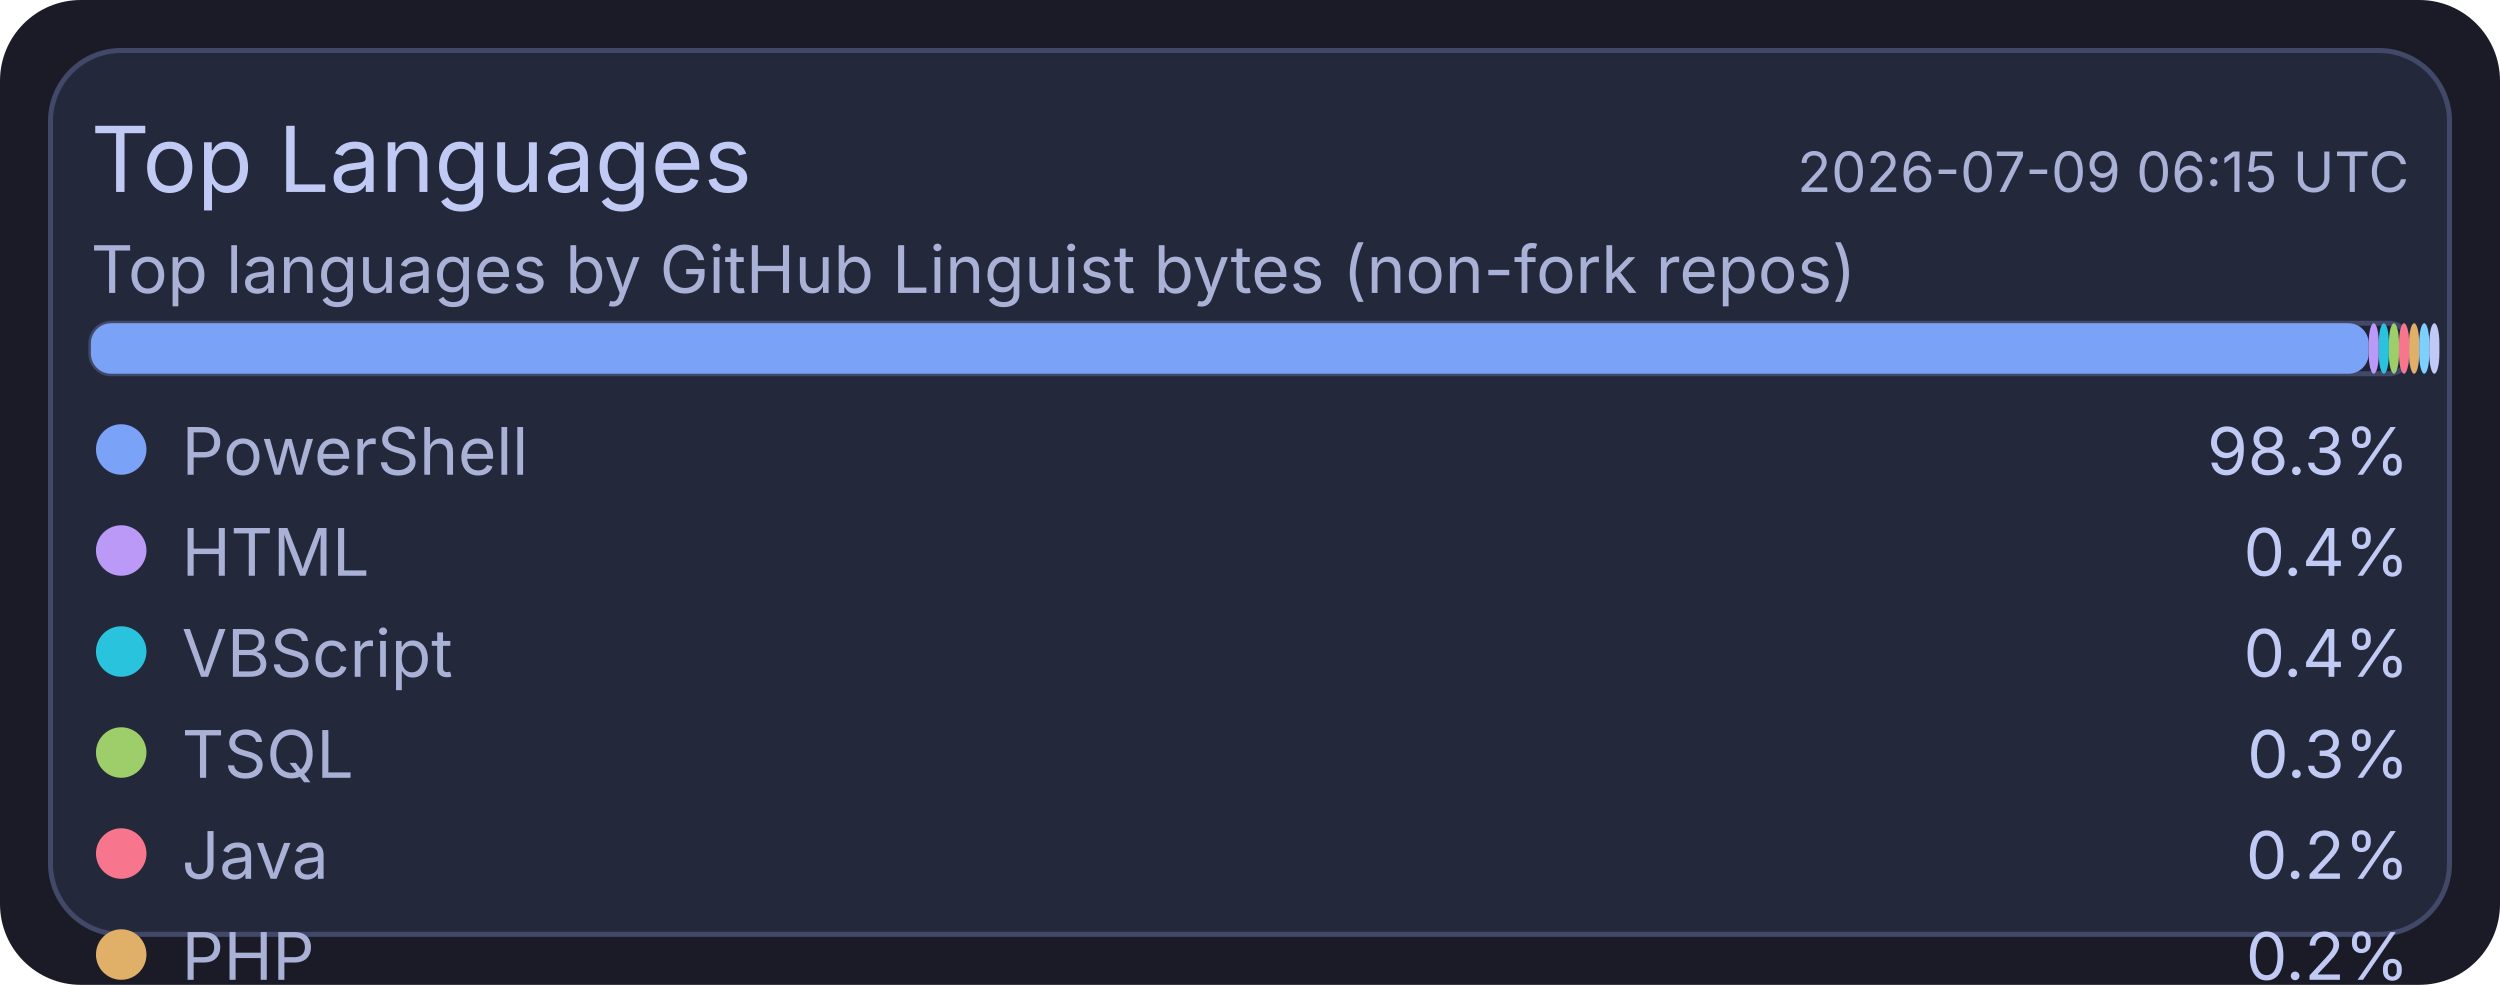
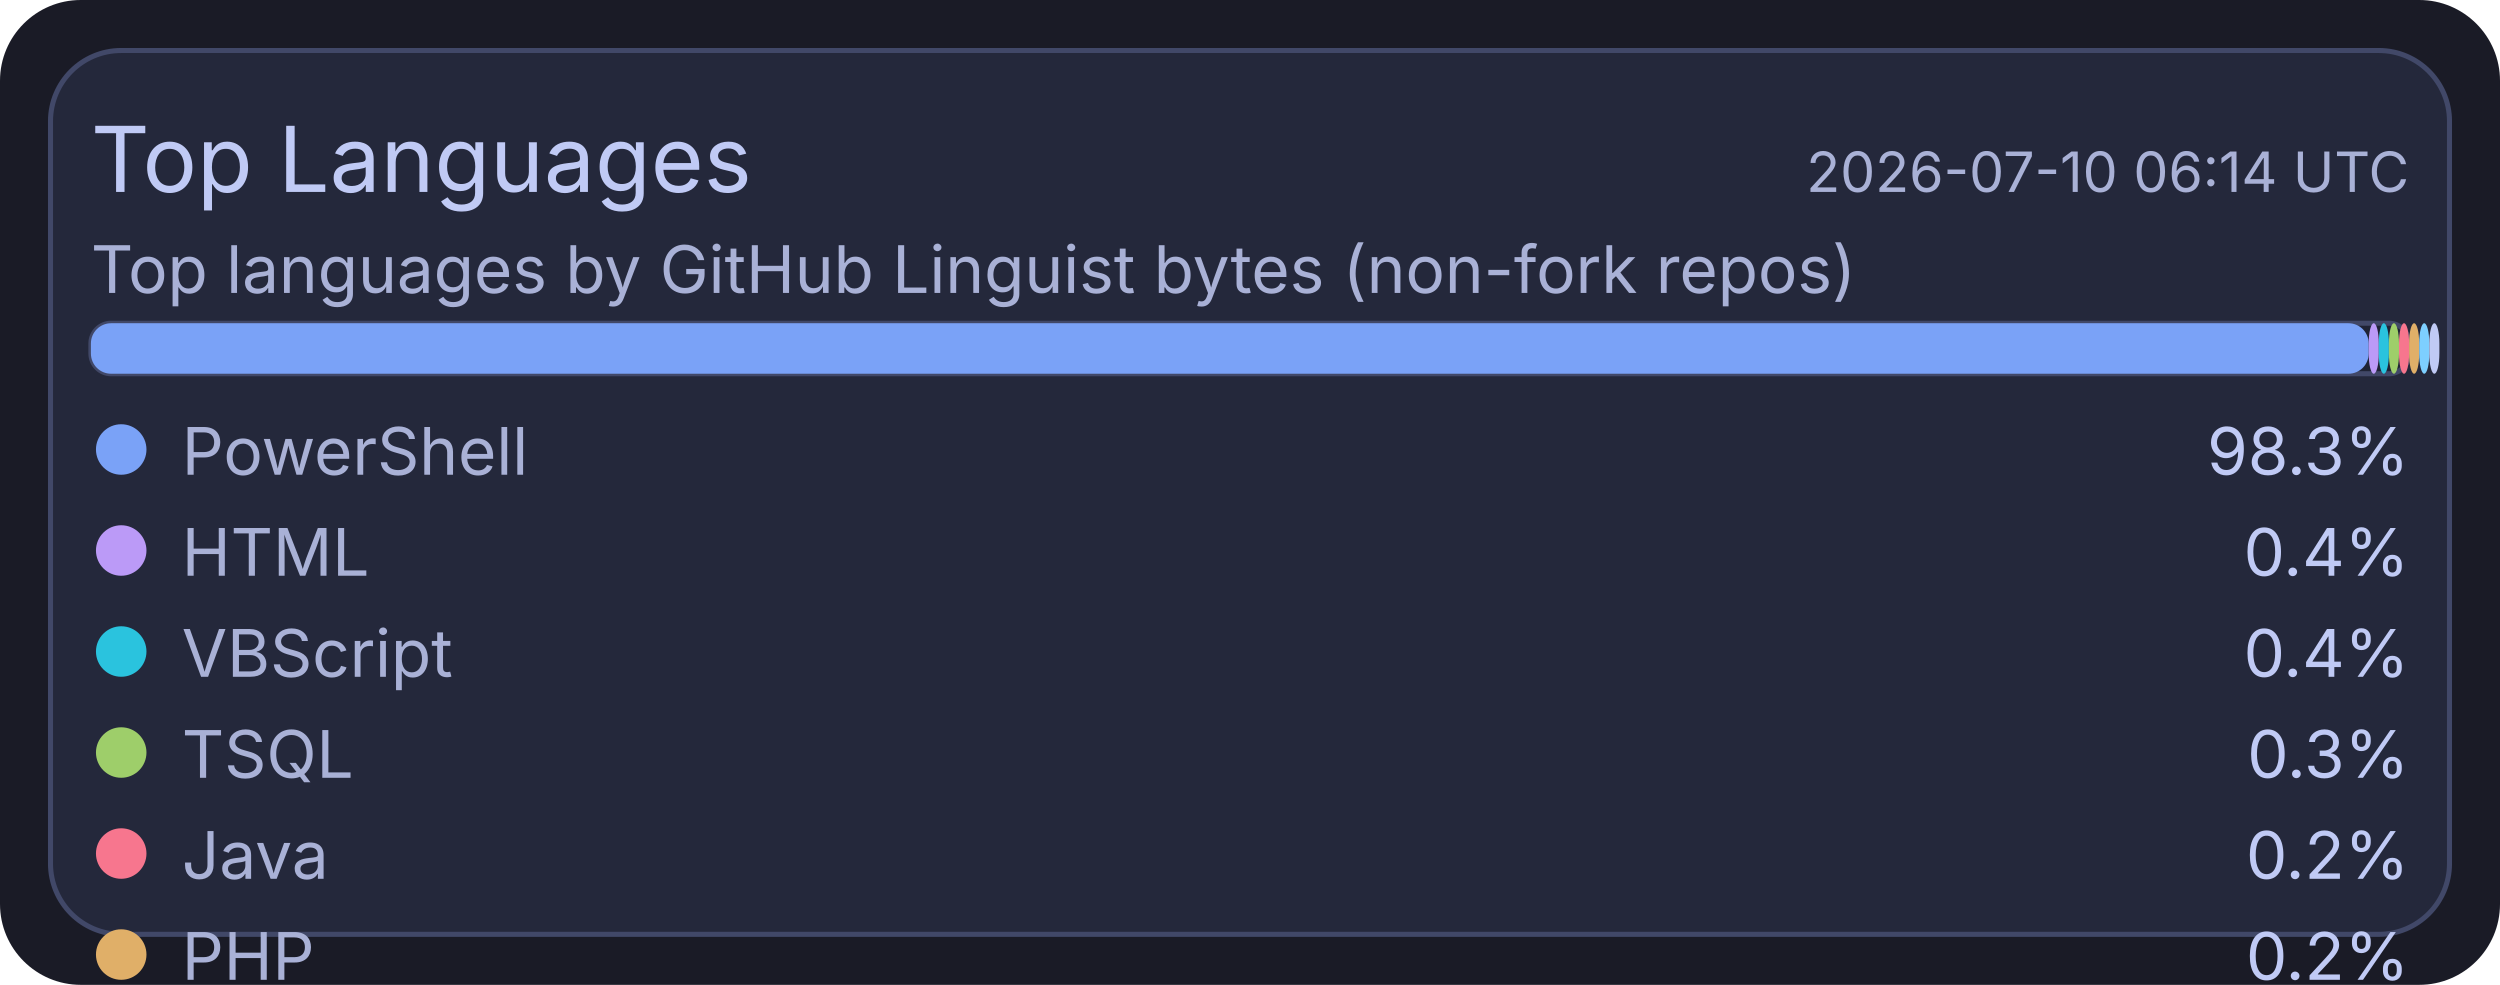
<svg xmlns="http://www.w3.org/2000/svg" width="495" height="195" viewBox="0 0 495 195">
  <rect x="0" y="0" width="495" height="195" rx="16" fill="#1a1b26" />
  <rect x="10" y="10" width="475" height="175" rx="14" fill="#24283b" stroke="#414868" stroke-width="1" />
  <text x="18" y="38" fill="#c0caf5" font-size="18" font-family="ui-sans-serif, system-ui, -apple-system, Segoe UI">Top Languages</text>
-   <text x="477" y="38" text-anchor="end" fill="#a9b1d6" font-size="11" font-family="ui-sans-serif, system-ui, -apple-system, Segoe UI">2026-07-09 06:15 UTC</text>
+   <text x="477" y="38" text-anchor="end" fill="#a9b1d6" font-size="11" font-family="ui-sans-serif, system-ui, -apple-system, Segoe UI">2026-07-10 06:14 UTC</text>
  <text x="18" y="58" fill="#a9b1d6" font-size="13" font-family="ui-sans-serif, system-ui, -apple-system, Segoe UI">Top languages by GitHub Linguist bytes (non-fork repos)</text>
  <rect x="18" y="64" width="459" height="10" rx="4" fill="#1f2335" stroke="#414868" stroke-width="1" />
  <rect x="18" y="64" width="451" height="10" rx="4" fill="#7aa2f7" />
  <rect x="469" y="64" width="2" height="10" rx="4" fill="#bb9af7" />
  <rect x="471" y="64" width="2" height="10" rx="4" fill="#2ac3de" />
  <rect x="473" y="64" width="2" height="10" rx="4" fill="#9ece6a" />
  <rect x="475" y="64" width="2" height="10" rx="4" fill="#f7768e" />
  <rect x="477" y="64" width="2" height="10" rx="4" fill="#e0af68" />
  <rect x="479" y="64" width="2" height="10" rx="4" fill="#7dcfff" />
  <rect x="481" y="64" width="2" height="10" rx="4" fill="#c0caf5" />
  <circle cx="24" cy="89" r="5" fill="#7aa2f7" />
  <text x="36" y="94" fill="#a9b1d6" font-size="13" font-family="ui-sans-serif, system-ui, -apple-system, Segoe UI">PowerShell</text>
  <text x="477" y="94" text-anchor="end" fill="#c0caf5" font-size="13" font-family="ui-sans-serif, system-ui, -apple-system, Segoe UI">98.3%</text>
  <circle cx="24" cy="109" r="5" fill="#bb9af7" />
  <text x="36" y="114" fill="#a9b1d6" font-size="13" font-family="ui-sans-serif, system-ui, -apple-system, Segoe UI">HTML</text>
  <text x="477" y="114" text-anchor="end" fill="#c0caf5" font-size="13" font-family="ui-sans-serif, system-ui, -apple-system, Segoe UI">0.4%</text>
  <circle cx="24" cy="129" r="5" fill="#2ac3de" />
  <text x="36" y="134" fill="#a9b1d6" font-size="13" font-family="ui-sans-serif, system-ui, -apple-system, Segoe UI">VBScript</text>
  <text x="477" y="134" text-anchor="end" fill="#c0caf5" font-size="13" font-family="ui-sans-serif, system-ui, -apple-system, Segoe UI">0.4%</text>
  <circle cx="24" cy="149" r="5" fill="#9ece6a" />
  <text x="36" y="154" fill="#a9b1d6" font-size="13" font-family="ui-sans-serif, system-ui, -apple-system, Segoe UI">TSQL</text>
  <text x="477" y="154" text-anchor="end" fill="#c0caf5" font-size="13" font-family="ui-sans-serif, system-ui, -apple-system, Segoe UI">0.3%</text>
  <circle cx="24" cy="169" r="5" fill="#f7768e" />
  <text x="36" y="174" fill="#a9b1d6" font-size="13" font-family="ui-sans-serif, system-ui, -apple-system, Segoe UI">Java</text>
  <text x="477" y="174" text-anchor="end" fill="#c0caf5" font-size="13" font-family="ui-sans-serif, system-ui, -apple-system, Segoe UI">0.2%</text>
  <circle cx="24" cy="189" r="5" fill="#e0af68" />
  <text x="36" y="194" fill="#a9b1d6" font-size="13" font-family="ui-sans-serif, system-ui, -apple-system, Segoe UI">PHP</text>
  <text x="477" y="194" text-anchor="end" fill="#c0caf5" font-size="13" font-family="ui-sans-serif, system-ui, -apple-system, Segoe UI">0.2%</text>
  <circle cx="24" cy="209" r="5" fill="#7dcfff" />
  <text x="36" y="214" fill="#a9b1d6" font-size="13" font-family="ui-sans-serif, system-ui, -apple-system, Segoe UI">C#</text>
  <text x="477" y="214" text-anchor="end" fill="#c0caf5" font-size="13" font-family="ui-sans-serif, system-ui, -apple-system, Segoe UI">0.2%</text>
  <circle cx="24" cy="229" r="5" fill="#c0caf5" />
  <text x="36" y="234" fill="#a9b1d6" font-size="13" font-family="ui-sans-serif, system-ui, -apple-system, Segoe UI">Python</text>
  <text x="477" y="234" text-anchor="end" fill="#c0caf5" font-size="13" font-family="ui-sans-serif, system-ui, -apple-system, Segoe UI">0.1%</text>
</svg>
